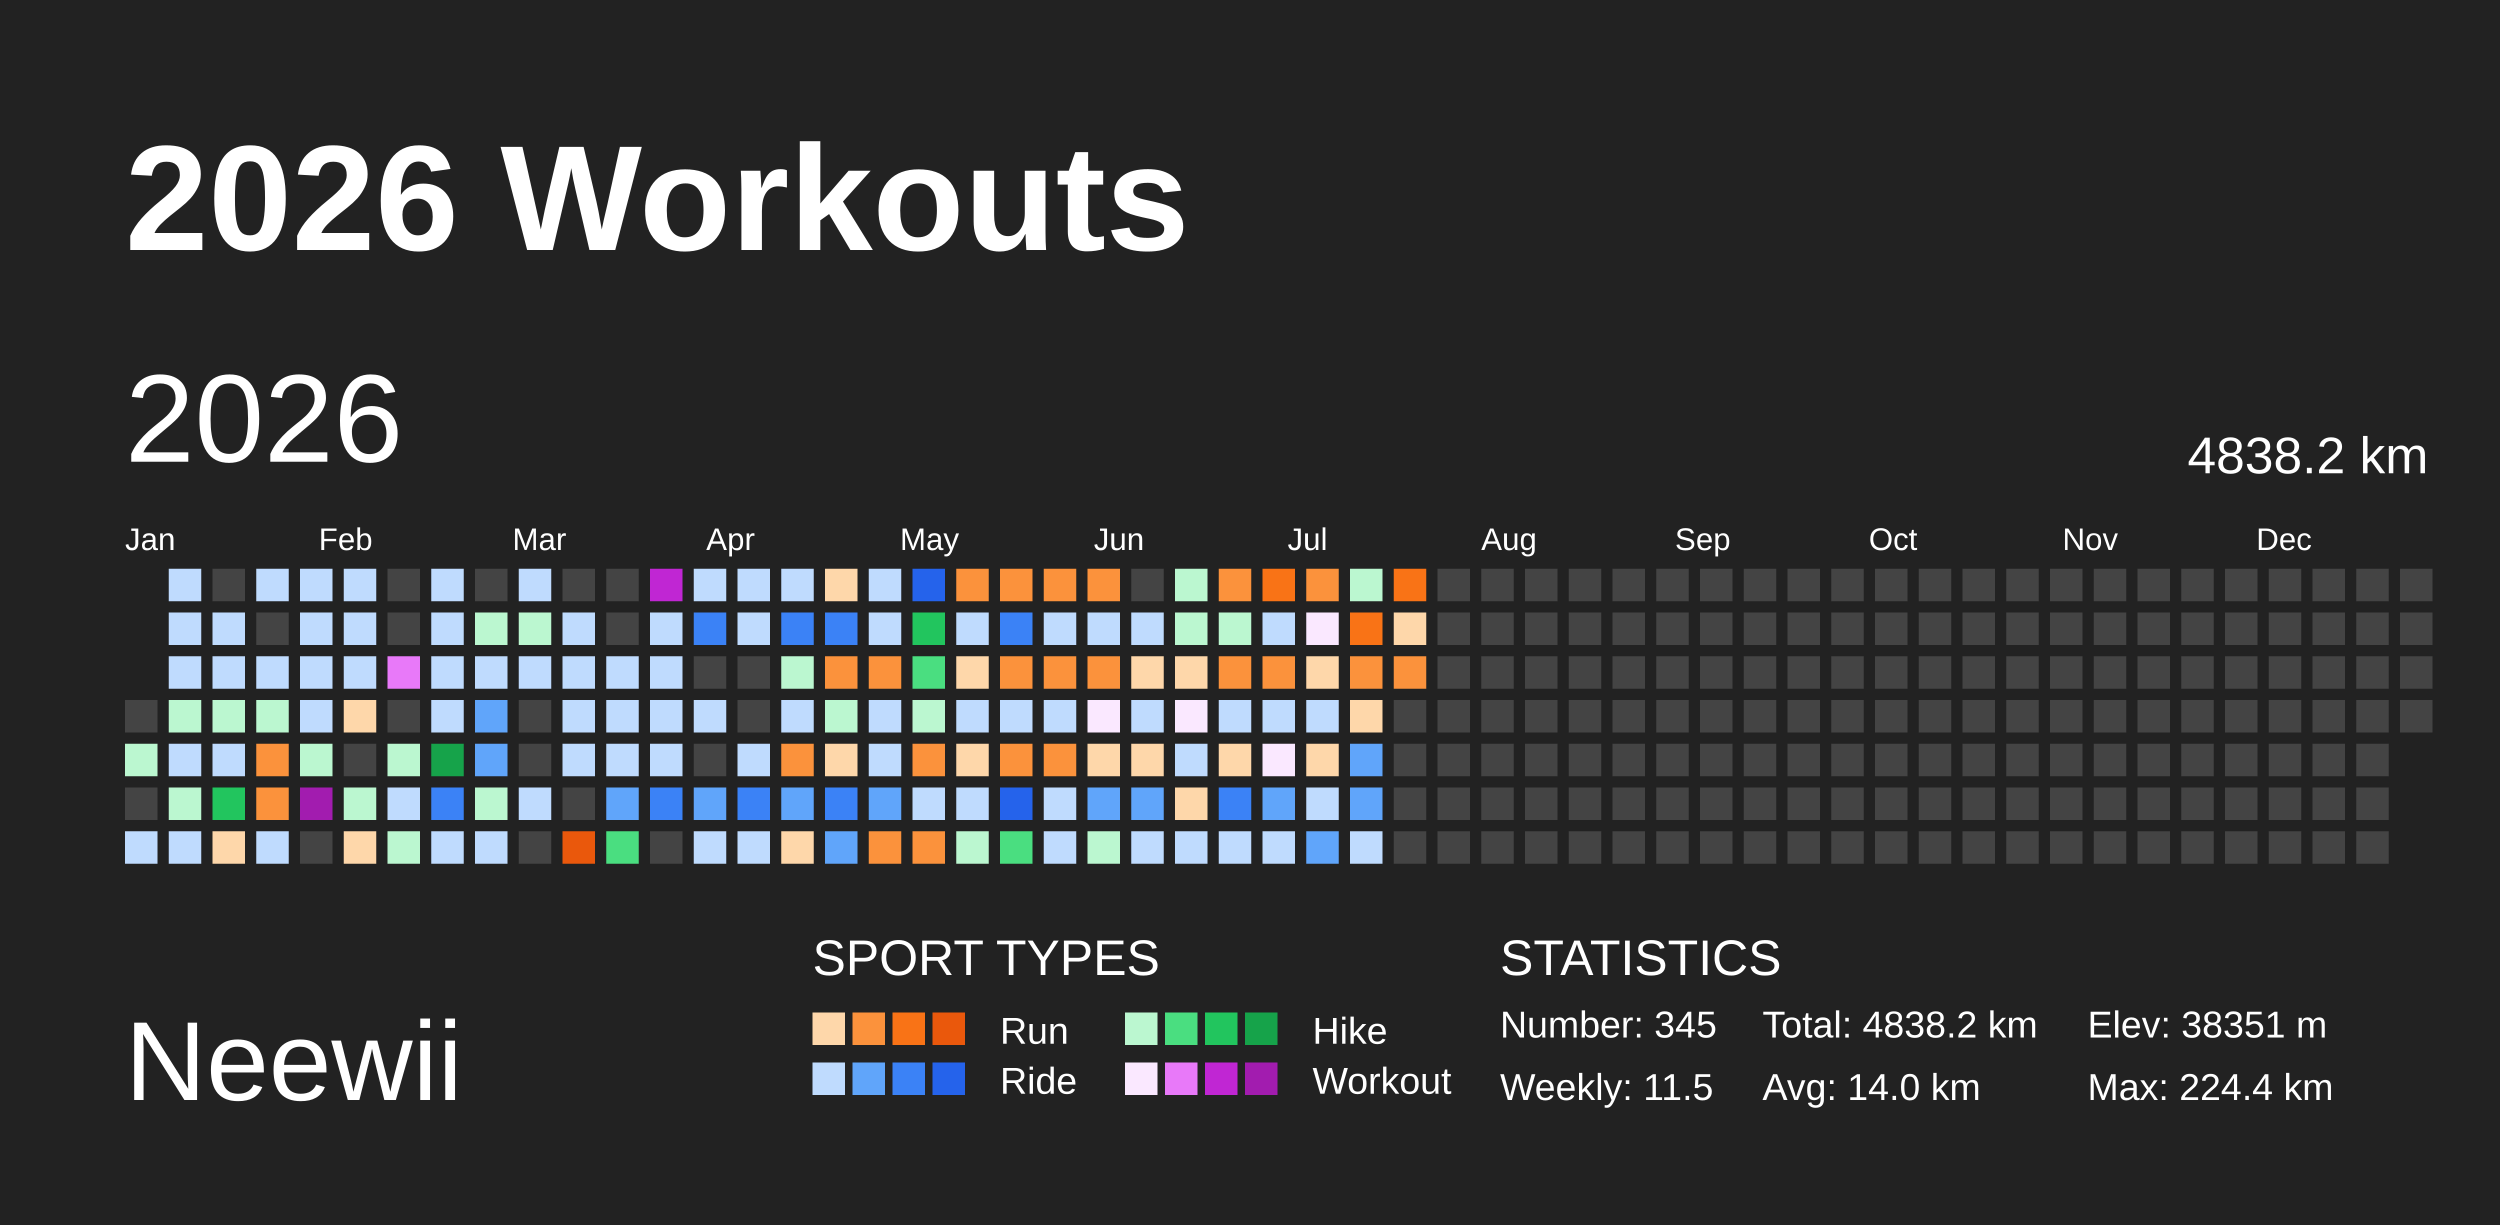
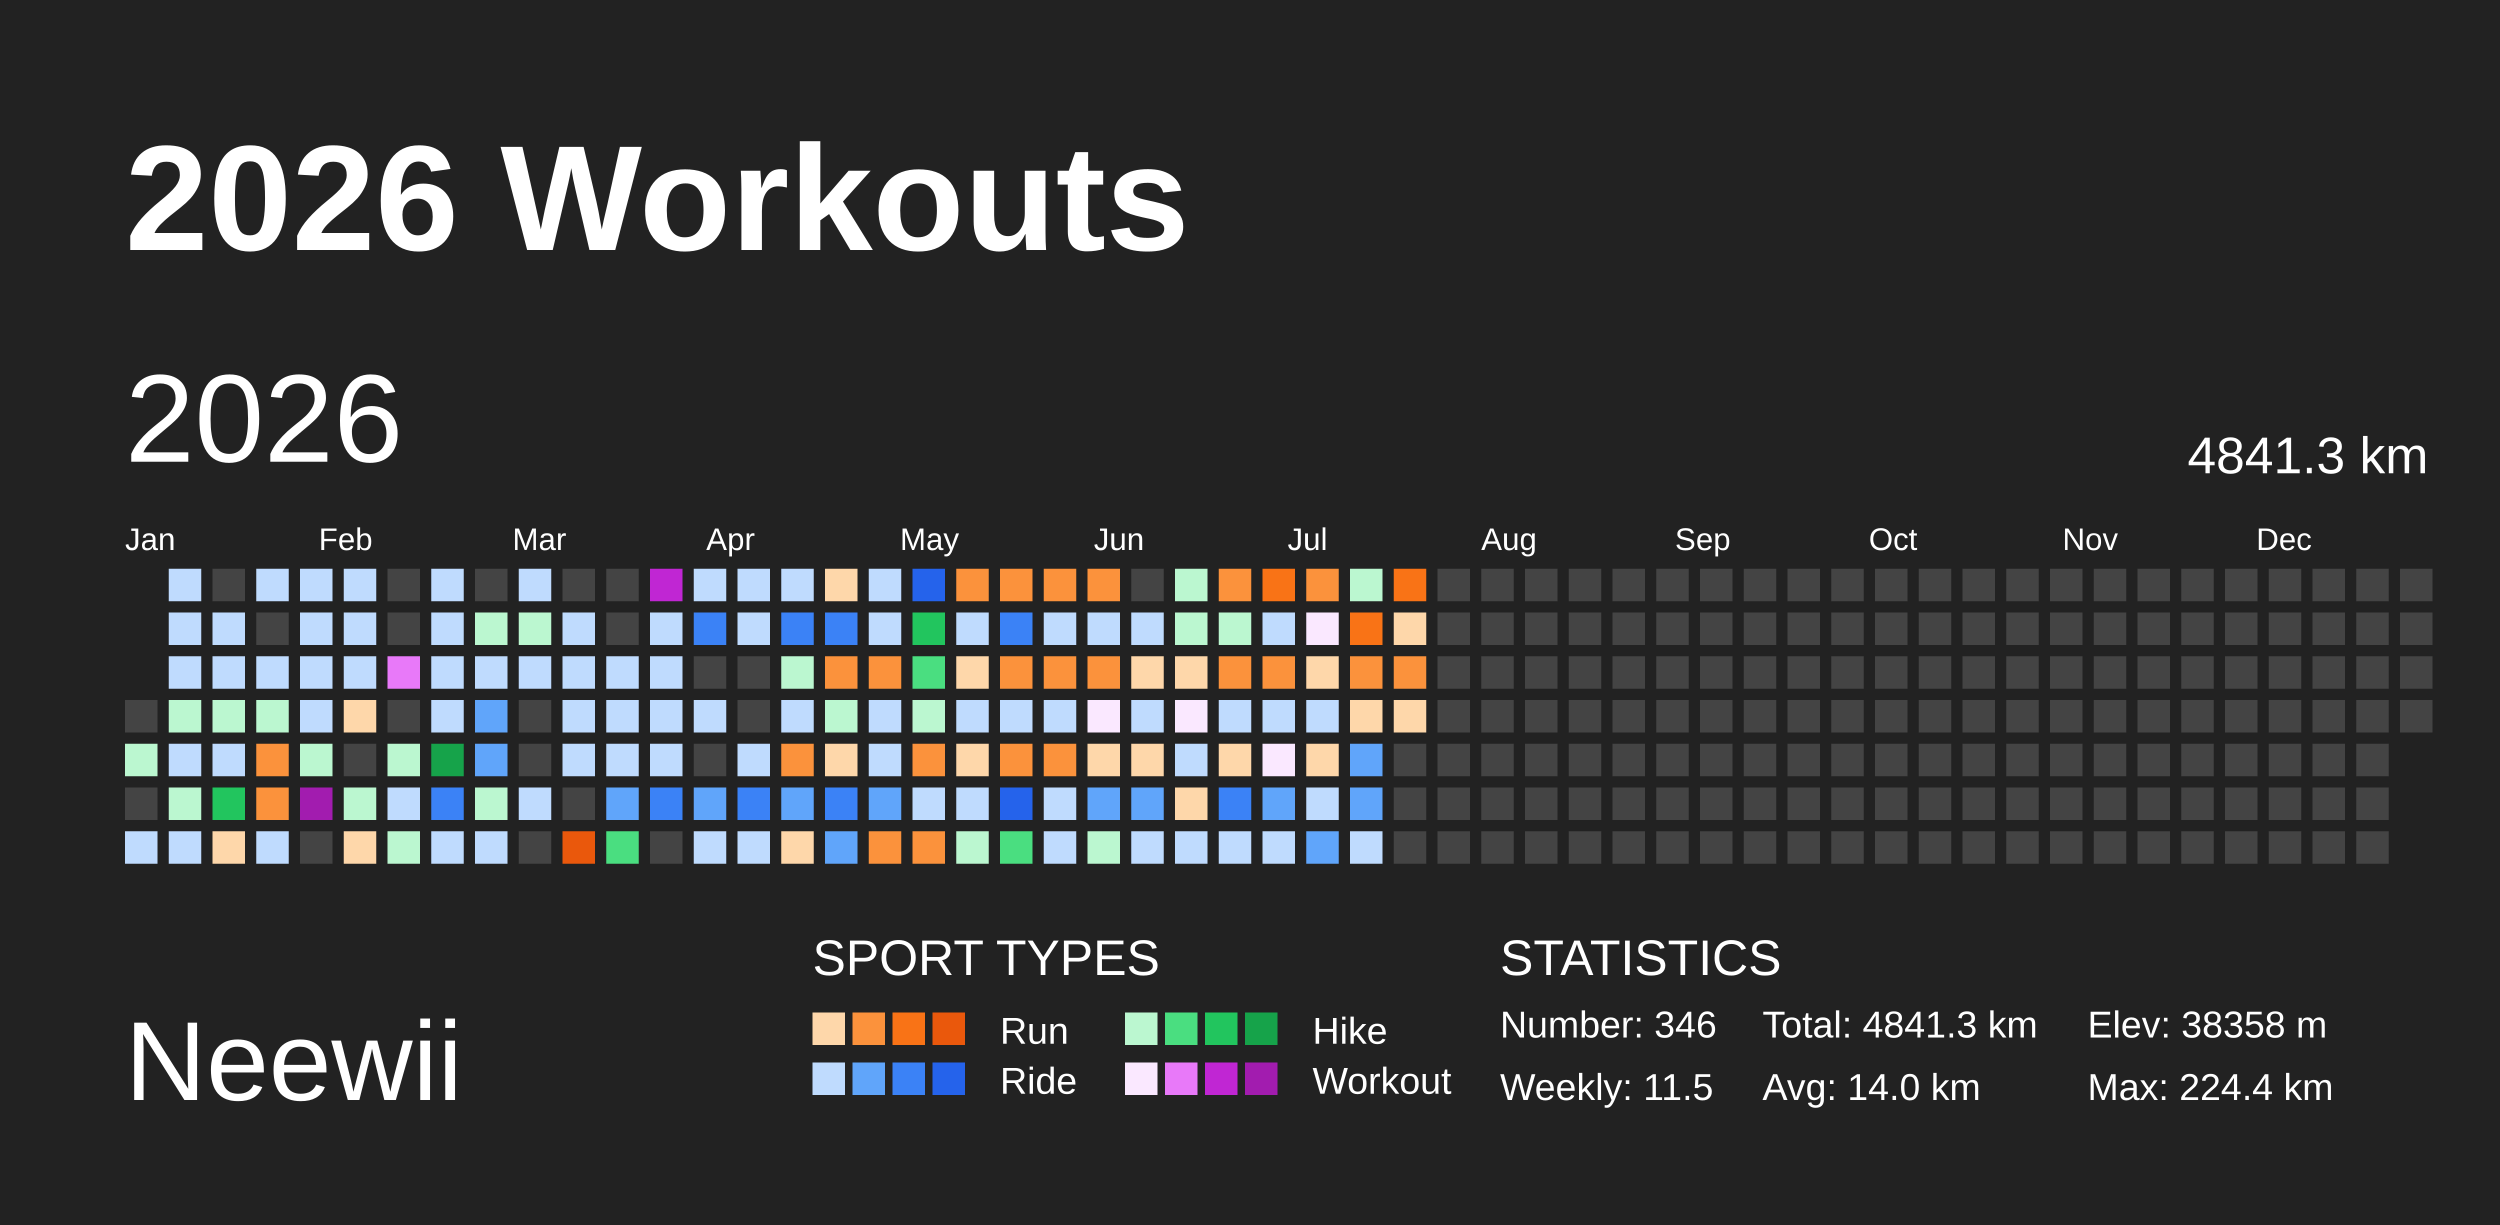
<svg xmlns="http://www.w3.org/2000/svg" baseProfile="full" height="98mm" version="1.1" viewBox="0,0,200,98" width="200mm">
  <defs />
  <rect fill="#222222" height="98" width="200" x="0" y="0" />
  <text fill="#FFFFFF" style="font-size:12px; font-family:Arial; font-weight:bold;" x="10" y="20">2026 Workouts</text>
  <text fill="#FFFFFF" style="font-size:9px; font-family:Arial" x="10" y="88">Neewii</text>
  <text fill="#FFFFFF" style="font-size:4px; font-family:Arial" x="65" y="78">SPORT TYPES</text>
  <rect fill="#fed7aa" height="2.6" width="2.6" x="65.0" y="81" />
  <rect fill="#fb923c" height="2.6" width="2.6" x="68.2" y="81" />
  <rect fill="#f97316" height="2.6" width="2.6" x="71.4" y="81" />
  <rect fill="#ea580c" height="2.6" width="2.6" x="74.6" y="81" />
  <text fill="#FFFFFF" style="font-size:3px; font-family:Arial" x="80" y="83.5">Run</text>
  <rect fill="#bbf7d0" height="2.6" width="2.6" x="90.0" y="81" />
  <rect fill="#4ade80" height="2.6" width="2.6" x="93.2" y="81" />
  <rect fill="#22c55e" height="2.6" width="2.6" x="96.4" y="81" />
  <rect fill="#16a34a" height="2.6" width="2.6" x="99.6" y="81" />
  <text fill="#FFFFFF" style="font-size:3px; font-family:Arial" x="105" y="83.5">Hike</text>
  <rect fill="#bfdbfe" height="2.6" width="2.6" x="65.0" y="85" />
  <rect fill="#60a5fa" height="2.6" width="2.6" x="68.2" y="85" />
  <rect fill="#3b82f6" height="2.6" width="2.6" x="71.4" y="85" />
  <rect fill="#2563eb" height="2.6" width="2.6" x="74.6" y="85" />
  <text fill="#FFFFFF" style="font-size:3px; font-family:Arial" x="80" y="87.5">Ride</text>
  <rect fill="#fae8ff" height="2.6" width="2.6" x="90.0" y="85" />
  <rect fill="#e879f9" height="2.6" width="2.6" x="93.2" y="85" />
  <rect fill="#c026d3" height="2.6" width="2.6" x="96.4" y="85" />
  <rect fill="#a21caf" height="2.6" width="2.6" x="99.6" y="85" />
  <text fill="#FFFFFF" style="font-size:3px; font-family:Arial" x="105" y="87.5">Workout</text>
  <text fill="#FFFFFF" style="font-size:4px; font-family:Arial" x="120" y="78">STATISTICS</text>
-   <text fill="#FFFFFF" style="font-size:3px; font-family:Arial" x="120" y="83">Number: 345</text>
+   <text fill="#FFFFFF" style="font-size:3px; font-family:Arial" x="120" y="83">Number: 346</text>
  <text fill="#FFFFFF" style="font-size:3px; font-family:Arial" x="120" y="88">Weekly: 11.5</text>
-   <text fill="#FFFFFF" style="font-size:3px; font-family:Arial" x="141" y="83">Total: 4838.2 km</text>
+   <text fill="#FFFFFF" style="font-size:3px; font-family:Arial" x="141" y="83">Total: 4841.3 km</text>
  <text fill="#FFFFFF" style="font-size:3px; font-family:Arial" x="141" y="88">Avg: 14.0 km</text>
-   <text fill="#FFFFFF" style="font-size:3px; font-family:Arial" x="167" y="83">Elev: 38351 m</text>
+   <text fill="#FFFFFF" style="font-size:3px; font-family:Arial" x="167" y="83">Elev: 38358 m</text>
  <text fill="#FFFFFF" style="font-size:3px; font-family:Arial" x="167" y="88">Max: 224.4 km</text>
  <text dominant-baseline="hanging" fill="#FFFFFF" style="font-size:10.0px; font-family:Arial;" x="10" y="30">2026</text>
-   <text dominant-baseline="hanging" fill="#FFFFFF" style="font-size:4.125px; font-family:Arial;" x="175" y="35">4838.2 km</text>
+   <text dominant-baseline="hanging" fill="#FFFFFF" style="font-size:4.125px; font-family:Arial;" x="175" y="35">4841.3 km</text>
  <text fill="#FFFFFF" style="font-size:2.5px; font-family:Arial" x="10.0" y="44">Jan</text>
  <text fill="#FFFFFF" style="font-size:2.5px; font-family:Arial" x="25.5" y="44">Feb</text>
  <text fill="#FFFFFF" style="font-size:2.5px; font-family:Arial" x="41.0" y="44">Mar</text>
  <text fill="#FFFFFF" style="font-size:2.5px; font-family:Arial" x="56.5" y="44">Apr</text>
  <text fill="#FFFFFF" style="font-size:2.5px; font-family:Arial" x="72.0" y="44">May</text>
  <text fill="#FFFFFF" style="font-size:2.5px; font-family:Arial" x="87.5" y="44">Jun</text>
  <text fill="#FFFFFF" style="font-size:2.5px; font-family:Arial" x="103.0" y="44">Jul</text>
  <text fill="#FFFFFF" style="font-size:2.5px; font-family:Arial" x="118.5" y="44">Aug</text>
  <text fill="#FFFFFF" style="font-size:2.5px; font-family:Arial" x="134.0" y="44">Sep</text>
  <text fill="#FFFFFF" style="font-size:2.5px; font-family:Arial" x="149.5" y="44">Oct</text>
  <text fill="#FFFFFF" style="font-size:2.5px; font-family:Arial" x="165.0" y="44">Nov</text>
  <text fill="#FFFFFF" style="font-size:2.5px; font-family:Arial" x="180.5" y="44">Dec</text>
  <rect fill="#444444" height="2.6" width="2.6" x="10.0" y="56.0" />
  <rect fill="#bbf7d0" height="2.6" width="2.6" x="10.0" y="59.5" />
  <rect fill="#444444" height="2.6" width="2.6" x="10.0" y="63.0" />
  <rect fill="#bfdbfe" height="2.6" width="2.6" x="10.0" y="66.5" />
  <rect fill="#bfdbfe" height="2.6" width="2.6" x="13.5" y="45.5" />
  <rect fill="#bfdbfe" height="2.6" width="2.6" x="13.5" y="49.0" />
  <rect fill="#bfdbfe" height="2.6" width="2.6" x="13.5" y="52.5" />
  <rect fill="#bbf7d0" height="2.6" width="2.6" x="13.5" y="56.0" />
  <rect fill="#bfdbfe" height="2.6" width="2.6" x="13.5" y="59.5" />
  <rect fill="#bbf7d0" height="2.6" width="2.6" x="13.5" y="63.0" />
  <rect fill="#bfdbfe" height="2.6" width="2.6" x="13.5" y="66.5" />
  <rect fill="#444444" height="2.6" width="2.6" x="17.0" y="45.5" />
  <rect fill="#bfdbfe" height="2.6" width="2.6" x="17.0" y="49.0" />
  <rect fill="#bfdbfe" height="2.6" width="2.6" x="17.0" y="52.5" />
  <rect fill="#bbf7d0" height="2.6" width="2.6" x="17.0" y="56.0" />
  <rect fill="#bfdbfe" height="2.6" width="2.6" x="17.0" y="59.5" />
  <rect fill="#22c55e" height="2.6" width="2.6" x="17.0" y="63.0" />
  <rect fill="#fed7aa" height="2.6" width="2.6" x="17.0" y="66.5" />
  <rect fill="#bfdbfe" height="2.6" width="2.6" x="20.5" y="45.5" />
  <rect fill="#444444" height="2.6" width="2.6" x="20.5" y="49.0" />
  <rect fill="#bfdbfe" height="2.6" width="2.6" x="20.5" y="52.5" />
  <rect fill="#bbf7d0" height="2.6" width="2.6" x="20.5" y="56.0" />
  <rect fill="#fb923c" height="2.6" width="2.6" x="20.5" y="59.5" />
  <rect fill="#fb923c" height="2.6" width="2.6" x="20.5" y="63.0" />
  <rect fill="#bfdbfe" height="2.6" width="2.6" x="20.5" y="66.5" />
  <rect fill="#bfdbfe" height="2.6" width="2.6" x="24.0" y="45.5" />
  <rect fill="#bfdbfe" height="2.6" width="2.6" x="24.0" y="49.0" />
  <rect fill="#bfdbfe" height="2.6" width="2.6" x="24.0" y="52.5" />
  <rect fill="#bfdbfe" height="2.6" width="2.6" x="24.0" y="56.0" />
  <rect fill="#bbf7d0" height="2.6" width="2.6" x="24.0" y="59.5" />
  <rect fill="#a21caf" height="2.6" width="2.6" x="24.0" y="63.0" />
  <rect fill="#444444" height="2.6" width="2.6" x="24.0" y="66.5" />
  <rect fill="#bfdbfe" height="2.6" width="2.6" x="27.5" y="45.5" />
  <rect fill="#bfdbfe" height="2.6" width="2.6" x="27.5" y="49.0" />
  <rect fill="#bfdbfe" height="2.6" width="2.6" x="27.5" y="52.5" />
  <rect fill="#fed7aa" height="2.6" width="2.6" x="27.5" y="56.0" />
  <rect fill="#444444" height="2.6" width="2.6" x="27.5" y="59.5" />
  <rect fill="#bbf7d0" height="2.6" width="2.6" x="27.5" y="63.0" />
  <rect fill="#fed7aa" height="2.6" width="2.6" x="27.5" y="66.5" />
  <rect fill="#444444" height="2.6" width="2.6" x="31.0" y="45.5" />
  <rect fill="#444444" height="2.6" width="2.6" x="31.0" y="49.0" />
  <rect fill="#e879f9" height="2.6" width="2.6" x="31.0" y="52.5" />
  <rect fill="#444444" height="2.6" width="2.6" x="31.0" y="56.0" />
  <rect fill="#bbf7d0" height="2.6" width="2.6" x="31.0" y="59.5" />
  <rect fill="#bfdbfe" height="2.6" width="2.6" x="31.0" y="63.0" />
  <rect fill="#bbf7d0" height="2.6" width="2.6" x="31.0" y="66.5" />
  <rect fill="#bfdbfe" height="2.6" width="2.6" x="34.5" y="45.5" />
  <rect fill="#bfdbfe" height="2.6" width="2.6" x="34.5" y="49.0" />
  <rect fill="#bfdbfe" height="2.6" width="2.6" x="34.5" y="52.5" />
  <rect fill="#bfdbfe" height="2.6" width="2.6" x="34.5" y="56.0" />
  <rect fill="#16a34a" height="2.6" width="2.6" x="34.5" y="59.5" />
  <rect fill="#3b82f6" height="2.6" width="2.6" x="34.5" y="63.0" />
  <rect fill="#bfdbfe" height="2.6" width="2.6" x="34.5" y="66.5" />
  <rect fill="#444444" height="2.6" width="2.6" x="38.0" y="45.5" />
  <rect fill="#bbf7d0" height="2.6" width="2.6" x="38.0" y="49.0" />
  <rect fill="#bfdbfe" height="2.6" width="2.6" x="38.0" y="52.5" />
  <rect fill="#60a5fa" height="2.6" width="2.6" x="38.0" y="56.0" />
  <rect fill="#60a5fa" height="2.6" width="2.6" x="38.0" y="59.5" />
  <rect fill="#bbf7d0" height="2.6" width="2.6" x="38.0" y="63.0" />
  <rect fill="#bfdbfe" height="2.6" width="2.6" x="38.0" y="66.5" />
  <rect fill="#bfdbfe" height="2.6" width="2.6" x="41.5" y="45.5" />
  <rect fill="#bbf7d0" height="2.6" width="2.6" x="41.5" y="49.0" />
  <rect fill="#bfdbfe" height="2.6" width="2.6" x="41.5" y="52.5" />
  <rect fill="#444444" height="2.6" width="2.6" x="41.5" y="56.0" />
  <rect fill="#444444" height="2.6" width="2.6" x="41.5" y="59.5" />
  <rect fill="#bfdbfe" height="2.6" width="2.6" x="41.5" y="63.0" />
  <rect fill="#444444" height="2.6" width="2.6" x="41.5" y="66.5" />
  <rect fill="#444444" height="2.6" width="2.6" x="45.0" y="45.5" />
  <rect fill="#bfdbfe" height="2.6" width="2.6" x="45.0" y="49.0" />
  <rect fill="#bfdbfe" height="2.6" width="2.6" x="45.0" y="52.5" />
  <rect fill="#bfdbfe" height="2.6" width="2.6" x="45.0" y="56.0" />
  <rect fill="#bfdbfe" height="2.6" width="2.6" x="45.0" y="59.5" />
  <rect fill="#444444" height="2.6" width="2.6" x="45.0" y="63.0" />
  <rect fill="#ea580c" height="2.6" width="2.6" x="45.0" y="66.5" />
  <rect fill="#444444" height="2.6" width="2.6" x="48.5" y="45.5" />
  <rect fill="#444444" height="2.6" width="2.6" x="48.5" y="49.0" />
  <rect fill="#bfdbfe" height="2.6" width="2.6" x="48.5" y="52.5" />
  <rect fill="#bfdbfe" height="2.6" width="2.6" x="48.5" y="56.0" />
  <rect fill="#bfdbfe" height="2.6" width="2.6" x="48.5" y="59.5" />
  <rect fill="#60a5fa" height="2.6" width="2.6" x="48.5" y="63.0" />
  <rect fill="#4ade80" height="2.6" width="2.6" x="48.5" y="66.5" />
  <rect fill="#c026d3" height="2.6" width="2.6" x="52.0" y="45.5" />
  <rect fill="#bfdbfe" height="2.6" width="2.6" x="52.0" y="49.0" />
  <rect fill="#bfdbfe" height="2.6" width="2.6" x="52.0" y="52.5" />
  <rect fill="#bfdbfe" height="2.6" width="2.6" x="52.0" y="56.0" />
  <rect fill="#bfdbfe" height="2.6" width="2.6" x="52.0" y="59.5" />
  <rect fill="#3b82f6" height="2.6" width="2.6" x="52.0" y="63.0" />
  <rect fill="#444444" height="2.6" width="2.6" x="52.0" y="66.5" />
  <rect fill="#bfdbfe" height="2.6" width="2.6" x="55.5" y="45.5" />
  <rect fill="#3b82f6" height="2.6" width="2.6" x="55.5" y="49.0" />
  <rect fill="#444444" height="2.6" width="2.6" x="55.5" y="52.5" />
  <rect fill="#bfdbfe" height="2.6" width="2.6" x="55.5" y="56.0" />
  <rect fill="#444444" height="2.6" width="2.6" x="55.5" y="59.5" />
  <rect fill="#60a5fa" height="2.6" width="2.6" x="55.5" y="63.0" />
  <rect fill="#bfdbfe" height="2.6" width="2.6" x="55.5" y="66.5" />
  <rect fill="#bfdbfe" height="2.6" width="2.6" x="59.0" y="45.5" />
  <rect fill="#bfdbfe" height="2.6" width="2.6" x="59.0" y="49.0" />
  <rect fill="#444444" height="2.6" width="2.6" x="59.0" y="52.5" />
  <rect fill="#444444" height="2.6" width="2.6" x="59.0" y="56.0" />
  <rect fill="#bfdbfe" height="2.6" width="2.6" x="59.0" y="59.5" />
  <rect fill="#3b82f6" height="2.6" width="2.6" x="59.0" y="63.0" />
  <rect fill="#bfdbfe" height="2.6" width="2.6" x="59.0" y="66.5" />
  <rect fill="#bfdbfe" height="2.6" width="2.6" x="62.5" y="45.5" />
  <rect fill="#3b82f6" height="2.6" width="2.6" x="62.5" y="49.0" />
  <rect fill="#bbf7d0" height="2.6" width="2.6" x="62.5" y="52.5" />
  <rect fill="#bfdbfe" height="2.6" width="2.6" x="62.5" y="56.0" />
  <rect fill="#fb923c" height="2.6" width="2.6" x="62.5" y="59.5" />
  <rect fill="#60a5fa" height="2.6" width="2.6" x="62.5" y="63.0" />
  <rect fill="#fed7aa" height="2.6" width="2.6" x="62.5" y="66.5" />
  <rect fill="#fed7aa" height="2.6" width="2.6" x="66.0" y="45.5" />
  <rect fill="#3b82f6" height="2.6" width="2.6" x="66.0" y="49.0" />
  <rect fill="#fb923c" height="2.6" width="2.6" x="66.0" y="52.5" />
  <rect fill="#bbf7d0" height="2.6" width="2.6" x="66.0" y="56.0" />
  <rect fill="#fed7aa" height="2.6" width="2.6" x="66.0" y="59.5" />
  <rect fill="#3b82f6" height="2.6" width="2.6" x="66.0" y="63.0" />
  <rect fill="#60a5fa" height="2.6" width="2.6" x="66.0" y="66.5" />
  <rect fill="#bfdbfe" height="2.6" width="2.6" x="69.5" y="45.5" />
  <rect fill="#bfdbfe" height="2.6" width="2.6" x="69.5" y="49.0" />
  <rect fill="#fb923c" height="2.6" width="2.6" x="69.5" y="52.5" />
  <rect fill="#bfdbfe" height="2.6" width="2.6" x="69.5" y="56.0" />
  <rect fill="#bfdbfe" height="2.6" width="2.6" x="69.5" y="59.5" />
  <rect fill="#60a5fa" height="2.6" width="2.6" x="69.5" y="63.0" />
  <rect fill="#fb923c" height="2.6" width="2.6" x="69.5" y="66.5" />
  <rect fill="#2563eb" height="2.6" width="2.6" x="73.0" y="45.5" />
  <rect fill="#22c55e" height="2.6" width="2.6" x="73.0" y="49.0" />
  <rect fill="#4ade80" height="2.6" width="2.6" x="73.0" y="52.5" />
  <rect fill="#bbf7d0" height="2.6" width="2.6" x="73.0" y="56.0" />
  <rect fill="#fb923c" height="2.6" width="2.6" x="73.0" y="59.5" />
  <rect fill="#bfdbfe" height="2.6" width="2.6" x="73.0" y="63.0" />
  <rect fill="#fb923c" height="2.6" width="2.6" x="73.0" y="66.5" />
  <rect fill="#fb923c" height="2.6" width="2.6" x="76.5" y="45.5" />
  <rect fill="#bfdbfe" height="2.6" width="2.6" x="76.5" y="49.0" />
  <rect fill="#fed7aa" height="2.6" width="2.6" x="76.5" y="52.5" />
  <rect fill="#bfdbfe" height="2.6" width="2.6" x="76.5" y="56.0" />
  <rect fill="#fed7aa" height="2.6" width="2.6" x="76.5" y="59.5" />
  <rect fill="#bfdbfe" height="2.6" width="2.6" x="76.5" y="63.0" />
  <rect fill="#bbf7d0" height="2.6" width="2.6" x="76.5" y="66.5" />
  <rect fill="#fb923c" height="2.6" width="2.6" x="80.0" y="45.5" />
  <rect fill="#3b82f6" height="2.6" width="2.6" x="80.0" y="49.0" />
  <rect fill="#fb923c" height="2.6" width="2.6" x="80.0" y="52.5" />
  <rect fill="#bfdbfe" height="2.6" width="2.6" x="80.0" y="56.0" />
  <rect fill="#fb923c" height="2.6" width="2.6" x="80.0" y="59.5" />
  <rect fill="#2563eb" height="2.6" width="2.6" x="80.0" y="63.0" />
  <rect fill="#4ade80" height="2.6" width="2.6" x="80.0" y="66.5" />
  <rect fill="#fb923c" height="2.6" width="2.6" x="83.5" y="45.5" />
  <rect fill="#bfdbfe" height="2.6" width="2.6" x="83.5" y="49.0" />
  <rect fill="#fb923c" height="2.6" width="2.6" x="83.5" y="52.5" />
  <rect fill="#bfdbfe" height="2.6" width="2.6" x="83.5" y="56.0" />
  <rect fill="#fb923c" height="2.6" width="2.6" x="83.5" y="59.5" />
  <rect fill="#bfdbfe" height="2.6" width="2.6" x="83.5" y="63.0" />
  <rect fill="#bfdbfe" height="2.6" width="2.6" x="83.5" y="66.5" />
  <rect fill="#fb923c" height="2.6" width="2.6" x="87.0" y="45.5" />
  <rect fill="#bfdbfe" height="2.6" width="2.6" x="87.0" y="49.0" />
  <rect fill="#fb923c" height="2.6" width="2.6" x="87.0" y="52.5" />
  <rect fill="#fae8ff" height="2.6" width="2.6" x="87.0" y="56.0" />
  <rect fill="#fed7aa" height="2.6" width="2.6" x="87.0" y="59.5" />
  <rect fill="#60a5fa" height="2.6" width="2.6" x="87.0" y="63.0" />
  <rect fill="#bbf7d0" height="2.6" width="2.6" x="87.0" y="66.5" />
  <rect fill="#444444" height="2.6" width="2.6" x="90.5" y="45.5" />
  <rect fill="#bfdbfe" height="2.6" width="2.6" x="90.5" y="49.0" />
  <rect fill="#fed7aa" height="2.6" width="2.6" x="90.5" y="52.5" />
  <rect fill="#bfdbfe" height="2.6" width="2.6" x="90.5" y="56.0" />
  <rect fill="#fed7aa" height="2.6" width="2.6" x="90.5" y="59.5" />
  <rect fill="#60a5fa" height="2.6" width="2.6" x="90.5" y="63.0" />
  <rect fill="#bfdbfe" height="2.6" width="2.6" x="90.5" y="66.5" />
  <rect fill="#bbf7d0" height="2.6" width="2.6" x="94.0" y="45.5" />
  <rect fill="#bbf7d0" height="2.6" width="2.6" x="94.0" y="49.0" />
  <rect fill="#fed7aa" height="2.6" width="2.6" x="94.0" y="52.5" />
  <rect fill="#fae8ff" height="2.6" width="2.6" x="94.0" y="56.0" />
  <rect fill="#bfdbfe" height="2.6" width="2.6" x="94.0" y="59.5" />
  <rect fill="#fed7aa" height="2.6" width="2.6" x="94.0" y="63.0" />
  <rect fill="#bfdbfe" height="2.6" width="2.6" x="94.0" y="66.5" />
  <rect fill="#fb923c" height="2.6" width="2.6" x="97.5" y="45.5" />
  <rect fill="#bbf7d0" height="2.6" width="2.6" x="97.5" y="49.0" />
  <rect fill="#fb923c" height="2.6" width="2.6" x="97.5" y="52.5" />
  <rect fill="#bfdbfe" height="2.6" width="2.6" x="97.5" y="56.0" />
  <rect fill="#fed7aa" height="2.6" width="2.6" x="97.5" y="59.5" />
  <rect fill="#3b82f6" height="2.6" width="2.6" x="97.5" y="63.0" />
  <rect fill="#bfdbfe" height="2.6" width="2.6" x="97.5" y="66.5" />
  <rect fill="#f97316" height="2.6" width="2.6" x="101.0" y="45.5" />
  <rect fill="#bfdbfe" height="2.6" width="2.6" x="101.0" y="49.0" />
  <rect fill="#fb923c" height="2.6" width="2.6" x="101.0" y="52.5" />
  <rect fill="#bfdbfe" height="2.6" width="2.6" x="101.0" y="56.0" />
  <rect fill="#fae8ff" height="2.6" width="2.6" x="101.0" y="59.5" />
  <rect fill="#60a5fa" height="2.6" width="2.6" x="101.0" y="63.0" />
  <rect fill="#bfdbfe" height="2.6" width="2.6" x="101.0" y="66.5" />
  <rect fill="#fb923c" height="2.6" width="2.6" x="104.5" y="45.5" />
  <rect fill="#fae8ff" height="2.6" width="2.6" x="104.5" y="49.0" />
  <rect fill="#fed7aa" height="2.6" width="2.6" x="104.5" y="52.5" />
  <rect fill="#bfdbfe" height="2.6" width="2.6" x="104.5" y="56.0" />
  <rect fill="#fed7aa" height="2.6" width="2.6" x="104.5" y="59.5" />
  <rect fill="#bfdbfe" height="2.6" width="2.6" x="104.5" y="63.0" />
  <rect fill="#60a5fa" height="2.6" width="2.6" x="104.5" y="66.5" />
  <rect fill="#bbf7d0" height="2.6" width="2.6" x="108.0" y="45.5" />
  <rect fill="#f97316" height="2.6" width="2.6" x="108.0" y="49.0" />
  <rect fill="#fb923c" height="2.6" width="2.6" x="108.0" y="52.5" />
  <rect fill="#fed7aa" height="2.6" width="2.6" x="108.0" y="56.0" />
  <rect fill="#60a5fa" height="2.6" width="2.6" x="108.0" y="59.5" />
  <rect fill="#60a5fa" height="2.6" width="2.6" x="108.0" y="63.0" />
  <rect fill="#bfdbfe" height="2.6" width="2.6" x="108.0" y="66.5" />
  <rect fill="#f97316" height="2.6" width="2.6" x="111.5" y="45.5" />
  <rect fill="#fed7aa" height="2.6" width="2.6" x="111.5" y="49.0" />
  <rect fill="#fb923c" height="2.6" width="2.6" x="111.5" y="52.5" />
-   <rect fill="#444444" height="2.6" width="2.6" x="111.5" y="56.0" />
+   <rect fill="#fed7aa" height="2.6" width="2.6" x="111.5" y="56.0" />
  <rect fill="#444444" height="2.6" width="2.6" x="111.5" y="59.5" />
  <rect fill="#444444" height="2.6" width="2.6" x="111.5" y="63.0" />
  <rect fill="#444444" height="2.6" width="2.6" x="111.5" y="66.5" />
  <rect fill="#444444" height="2.6" width="2.6" x="115.0" y="45.5" />
  <rect fill="#444444" height="2.6" width="2.6" x="115.0" y="49.0" />
  <rect fill="#444444" height="2.6" width="2.6" x="115.0" y="52.5" />
  <rect fill="#444444" height="2.6" width="2.6" x="115.0" y="56.0" />
  <rect fill="#444444" height="2.6" width="2.6" x="115.0" y="59.5" />
  <rect fill="#444444" height="2.6" width="2.6" x="115.0" y="63.0" />
  <rect fill="#444444" height="2.6" width="2.6" x="115.0" y="66.5" />
  <rect fill="#444444" height="2.6" width="2.6" x="118.5" y="45.5" />
  <rect fill="#444444" height="2.6" width="2.6" x="118.5" y="49.0" />
  <rect fill="#444444" height="2.6" width="2.6" x="118.5" y="52.5" />
  <rect fill="#444444" height="2.6" width="2.6" x="118.5" y="56.0" />
  <rect fill="#444444" height="2.6" width="2.6" x="118.5" y="59.5" />
  <rect fill="#444444" height="2.6" width="2.6" x="118.5" y="63.0" />
  <rect fill="#444444" height="2.6" width="2.6" x="118.5" y="66.5" />
  <rect fill="#444444" height="2.6" width="2.6" x="122.0" y="45.5" />
  <rect fill="#444444" height="2.6" width="2.6" x="122.0" y="49.0" />
  <rect fill="#444444" height="2.6" width="2.6" x="122.0" y="52.5" />
  <rect fill="#444444" height="2.6" width="2.6" x="122.0" y="56.0" />
  <rect fill="#444444" height="2.6" width="2.6" x="122.0" y="59.5" />
  <rect fill="#444444" height="2.6" width="2.6" x="122.0" y="63.0" />
  <rect fill="#444444" height="2.6" width="2.6" x="122.0" y="66.5" />
  <rect fill="#444444" height="2.6" width="2.6" x="125.5" y="45.5" />
  <rect fill="#444444" height="2.6" width="2.6" x="125.5" y="49.0" />
  <rect fill="#444444" height="2.6" width="2.6" x="125.5" y="52.5" />
  <rect fill="#444444" height="2.6" width="2.6" x="125.5" y="56.0" />
  <rect fill="#444444" height="2.6" width="2.6" x="125.5" y="59.5" />
  <rect fill="#444444" height="2.6" width="2.6" x="125.5" y="63.0" />
  <rect fill="#444444" height="2.6" width="2.6" x="125.5" y="66.5" />
  <rect fill="#444444" height="2.6" width="2.6" x="129.0" y="45.5" />
  <rect fill="#444444" height="2.6" width="2.6" x="129.0" y="49.0" />
  <rect fill="#444444" height="2.6" width="2.6" x="129.0" y="52.5" />
  <rect fill="#444444" height="2.6" width="2.6" x="129.0" y="56.0" />
  <rect fill="#444444" height="2.6" width="2.6" x="129.0" y="59.5" />
  <rect fill="#444444" height="2.6" width="2.6" x="129.0" y="63.0" />
  <rect fill="#444444" height="2.6" width="2.6" x="129.0" y="66.5" />
  <rect fill="#444444" height="2.6" width="2.6" x="132.5" y="45.5" />
  <rect fill="#444444" height="2.6" width="2.6" x="132.5" y="49.0" />
  <rect fill="#444444" height="2.6" width="2.6" x="132.5" y="52.5" />
  <rect fill="#444444" height="2.6" width="2.6" x="132.5" y="56.0" />
  <rect fill="#444444" height="2.6" width="2.6" x="132.5" y="59.5" />
  <rect fill="#444444" height="2.6" width="2.6" x="132.5" y="63.0" />
  <rect fill="#444444" height="2.6" width="2.6" x="132.5" y="66.5" />
  <rect fill="#444444" height="2.6" width="2.6" x="136.0" y="45.5" />
  <rect fill="#444444" height="2.6" width="2.6" x="136.0" y="49.0" />
  <rect fill="#444444" height="2.6" width="2.6" x="136.0" y="52.5" />
  <rect fill="#444444" height="2.6" width="2.6" x="136.0" y="56.0" />
  <rect fill="#444444" height="2.6" width="2.6" x="136.0" y="59.5" />
  <rect fill="#444444" height="2.6" width="2.6" x="136.0" y="63.0" />
  <rect fill="#444444" height="2.6" width="2.6" x="136.0" y="66.5" />
  <rect fill="#444444" height="2.6" width="2.6" x="139.5" y="45.5" />
  <rect fill="#444444" height="2.6" width="2.6" x="139.5" y="49.0" />
  <rect fill="#444444" height="2.6" width="2.6" x="139.5" y="52.5" />
  <rect fill="#444444" height="2.6" width="2.6" x="139.5" y="56.0" />
  <rect fill="#444444" height="2.6" width="2.6" x="139.5" y="59.5" />
  <rect fill="#444444" height="2.6" width="2.6" x="139.5" y="63.0" />
  <rect fill="#444444" height="2.6" width="2.6" x="139.5" y="66.5" />
  <rect fill="#444444" height="2.6" width="2.6" x="143.0" y="45.5" />
  <rect fill="#444444" height="2.6" width="2.6" x="143.0" y="49.0" />
  <rect fill="#444444" height="2.6" width="2.6" x="143.0" y="52.5" />
  <rect fill="#444444" height="2.6" width="2.6" x="143.0" y="56.0" />
  <rect fill="#444444" height="2.6" width="2.6" x="143.0" y="59.5" />
  <rect fill="#444444" height="2.6" width="2.6" x="143.0" y="63.0" />
  <rect fill="#444444" height="2.6" width="2.6" x="143.0" y="66.5" />
  <rect fill="#444444" height="2.6" width="2.6" x="146.5" y="45.5" />
  <rect fill="#444444" height="2.6" width="2.6" x="146.5" y="49.0" />
  <rect fill="#444444" height="2.6" width="2.6" x="146.5" y="52.5" />
  <rect fill="#444444" height="2.6" width="2.6" x="146.5" y="56.0" />
  <rect fill="#444444" height="2.6" width="2.6" x="146.5" y="59.5" />
  <rect fill="#444444" height="2.6" width="2.6" x="146.5" y="63.0" />
  <rect fill="#444444" height="2.6" width="2.6" x="146.5" y="66.5" />
  <rect fill="#444444" height="2.6" width="2.6" x="150.0" y="45.5" />
  <rect fill="#444444" height="2.6" width="2.6" x="150.0" y="49.0" />
  <rect fill="#444444" height="2.6" width="2.6" x="150.0" y="52.5" />
  <rect fill="#444444" height="2.6" width="2.6" x="150.0" y="56.0" />
  <rect fill="#444444" height="2.6" width="2.6" x="150.0" y="59.5" />
  <rect fill="#444444" height="2.6" width="2.6" x="150.0" y="63.0" />
  <rect fill="#444444" height="2.6" width="2.6" x="150.0" y="66.5" />
  <rect fill="#444444" height="2.6" width="2.6" x="153.5" y="45.5" />
  <rect fill="#444444" height="2.6" width="2.6" x="153.5" y="49.0" />
  <rect fill="#444444" height="2.6" width="2.6" x="153.5" y="52.5" />
  <rect fill="#444444" height="2.6" width="2.6" x="153.5" y="56.0" />
  <rect fill="#444444" height="2.6" width="2.6" x="153.5" y="59.5" />
  <rect fill="#444444" height="2.6" width="2.6" x="153.5" y="63.0" />
  <rect fill="#444444" height="2.6" width="2.6" x="153.5" y="66.5" />
  <rect fill="#444444" height="2.6" width="2.6" x="157.0" y="45.5" />
  <rect fill="#444444" height="2.6" width="2.6" x="157.0" y="49.0" />
  <rect fill="#444444" height="2.6" width="2.6" x="157.0" y="52.5" />
  <rect fill="#444444" height="2.6" width="2.6" x="157.0" y="56.0" />
  <rect fill="#444444" height="2.6" width="2.6" x="157.0" y="59.5" />
  <rect fill="#444444" height="2.6" width="2.6" x="157.0" y="63.0" />
  <rect fill="#444444" height="2.6" width="2.6" x="157.0" y="66.5" />
  <rect fill="#444444" height="2.6" width="2.6" x="160.5" y="45.5" />
  <rect fill="#444444" height="2.6" width="2.6" x="160.5" y="49.0" />
  <rect fill="#444444" height="2.6" width="2.6" x="160.5" y="52.5" />
  <rect fill="#444444" height="2.6" width="2.6" x="160.5" y="56.0" />
  <rect fill="#444444" height="2.6" width="2.6" x="160.5" y="59.5" />
  <rect fill="#444444" height="2.6" width="2.6" x="160.5" y="63.0" />
  <rect fill="#444444" height="2.6" width="2.6" x="160.5" y="66.5" />
  <rect fill="#444444" height="2.6" width="2.6" x="164.0" y="45.5" />
  <rect fill="#444444" height="2.6" width="2.6" x="164.0" y="49.0" />
  <rect fill="#444444" height="2.6" width="2.6" x="164.0" y="52.5" />
  <rect fill="#444444" height="2.6" width="2.6" x="164.0" y="56.0" />
  <rect fill="#444444" height="2.6" width="2.6" x="164.0" y="59.5" />
  <rect fill="#444444" height="2.6" width="2.6" x="164.0" y="63.0" />
  <rect fill="#444444" height="2.6" width="2.6" x="164.0" y="66.5" />
  <rect fill="#444444" height="2.6" width="2.6" x="167.5" y="45.5" />
  <rect fill="#444444" height="2.6" width="2.6" x="167.5" y="49.0" />
  <rect fill="#444444" height="2.6" width="2.6" x="167.5" y="52.5" />
  <rect fill="#444444" height="2.6" width="2.6" x="167.5" y="56.0" />
  <rect fill="#444444" height="2.6" width="2.6" x="167.5" y="59.5" />
  <rect fill="#444444" height="2.6" width="2.6" x="167.5" y="63.0" />
  <rect fill="#444444" height="2.6" width="2.6" x="167.5" y="66.5" />
  <rect fill="#444444" height="2.6" width="2.6" x="171.0" y="45.5" />
  <rect fill="#444444" height="2.6" width="2.6" x="171.0" y="49.0" />
  <rect fill="#444444" height="2.6" width="2.6" x="171.0" y="52.5" />
  <rect fill="#444444" height="2.6" width="2.6" x="171.0" y="56.0" />
  <rect fill="#444444" height="2.6" width="2.6" x="171.0" y="59.5" />
  <rect fill="#444444" height="2.6" width="2.6" x="171.0" y="63.0" />
  <rect fill="#444444" height="2.6" width="2.6" x="171.0" y="66.5" />
  <rect fill="#444444" height="2.6" width="2.6" x="174.5" y="45.5" />
  <rect fill="#444444" height="2.6" width="2.6" x="174.5" y="49.0" />
  <rect fill="#444444" height="2.6" width="2.6" x="174.5" y="52.5" />
  <rect fill="#444444" height="2.6" width="2.6" x="174.5" y="56.0" />
  <rect fill="#444444" height="2.6" width="2.6" x="174.5" y="59.5" />
  <rect fill="#444444" height="2.6" width="2.6" x="174.5" y="63.0" />
  <rect fill="#444444" height="2.6" width="2.6" x="174.5" y="66.5" />
  <rect fill="#444444" height="2.6" width="2.6" x="178.0" y="45.5" />
  <rect fill="#444444" height="2.6" width="2.6" x="178.0" y="49.0" />
  <rect fill="#444444" height="2.6" width="2.6" x="178.0" y="52.5" />
  <rect fill="#444444" height="2.6" width="2.6" x="178.0" y="56.0" />
  <rect fill="#444444" height="2.6" width="2.6" x="178.0" y="59.5" />
  <rect fill="#444444" height="2.6" width="2.6" x="178.0" y="63.0" />
  <rect fill="#444444" height="2.6" width="2.6" x="178.0" y="66.5" />
  <rect fill="#444444" height="2.6" width="2.6" x="181.5" y="45.5" />
  <rect fill="#444444" height="2.6" width="2.6" x="181.5" y="49.0" />
  <rect fill="#444444" height="2.6" width="2.6" x="181.5" y="52.5" />
  <rect fill="#444444" height="2.6" width="2.6" x="181.5" y="56.0" />
  <rect fill="#444444" height="2.6" width="2.6" x="181.5" y="59.5" />
  <rect fill="#444444" height="2.6" width="2.6" x="181.5" y="63.0" />
  <rect fill="#444444" height="2.6" width="2.6" x="181.5" y="66.5" />
  <rect fill="#444444" height="2.6" width="2.6" x="185.0" y="45.5" />
  <rect fill="#444444" height="2.6" width="2.6" x="185.0" y="49.0" />
  <rect fill="#444444" height="2.6" width="2.6" x="185.0" y="52.5" />
  <rect fill="#444444" height="2.6" width="2.6" x="185.0" y="56.0" />
  <rect fill="#444444" height="2.6" width="2.6" x="185.0" y="59.5" />
  <rect fill="#444444" height="2.6" width="2.6" x="185.0" y="63.0" />
  <rect fill="#444444" height="2.6" width="2.6" x="185.0" y="66.5" />
  <rect fill="#444444" height="2.6" width="2.6" x="188.5" y="45.5" />
  <rect fill="#444444" height="2.6" width="2.6" x="188.5" y="49.0" />
  <rect fill="#444444" height="2.6" width="2.6" x="188.5" y="52.5" />
  <rect fill="#444444" height="2.6" width="2.6" x="188.5" y="56.0" />
  <rect fill="#444444" height="2.6" width="2.6" x="188.5" y="59.5" />
  <rect fill="#444444" height="2.6" width="2.6" x="188.5" y="63.0" />
  <rect fill="#444444" height="2.6" width="2.6" x="188.5" y="66.5" />
  <rect fill="#444444" height="2.6" width="2.6" x="192.0" y="45.5" />
  <rect fill="#444444" height="2.6" width="2.6" x="192.0" y="49.0" />
  <rect fill="#444444" height="2.6" width="2.6" x="192.0" y="52.5" />
  <rect fill="#444444" height="2.6" width="2.6" x="192.0" y="56.0" />
</svg>
